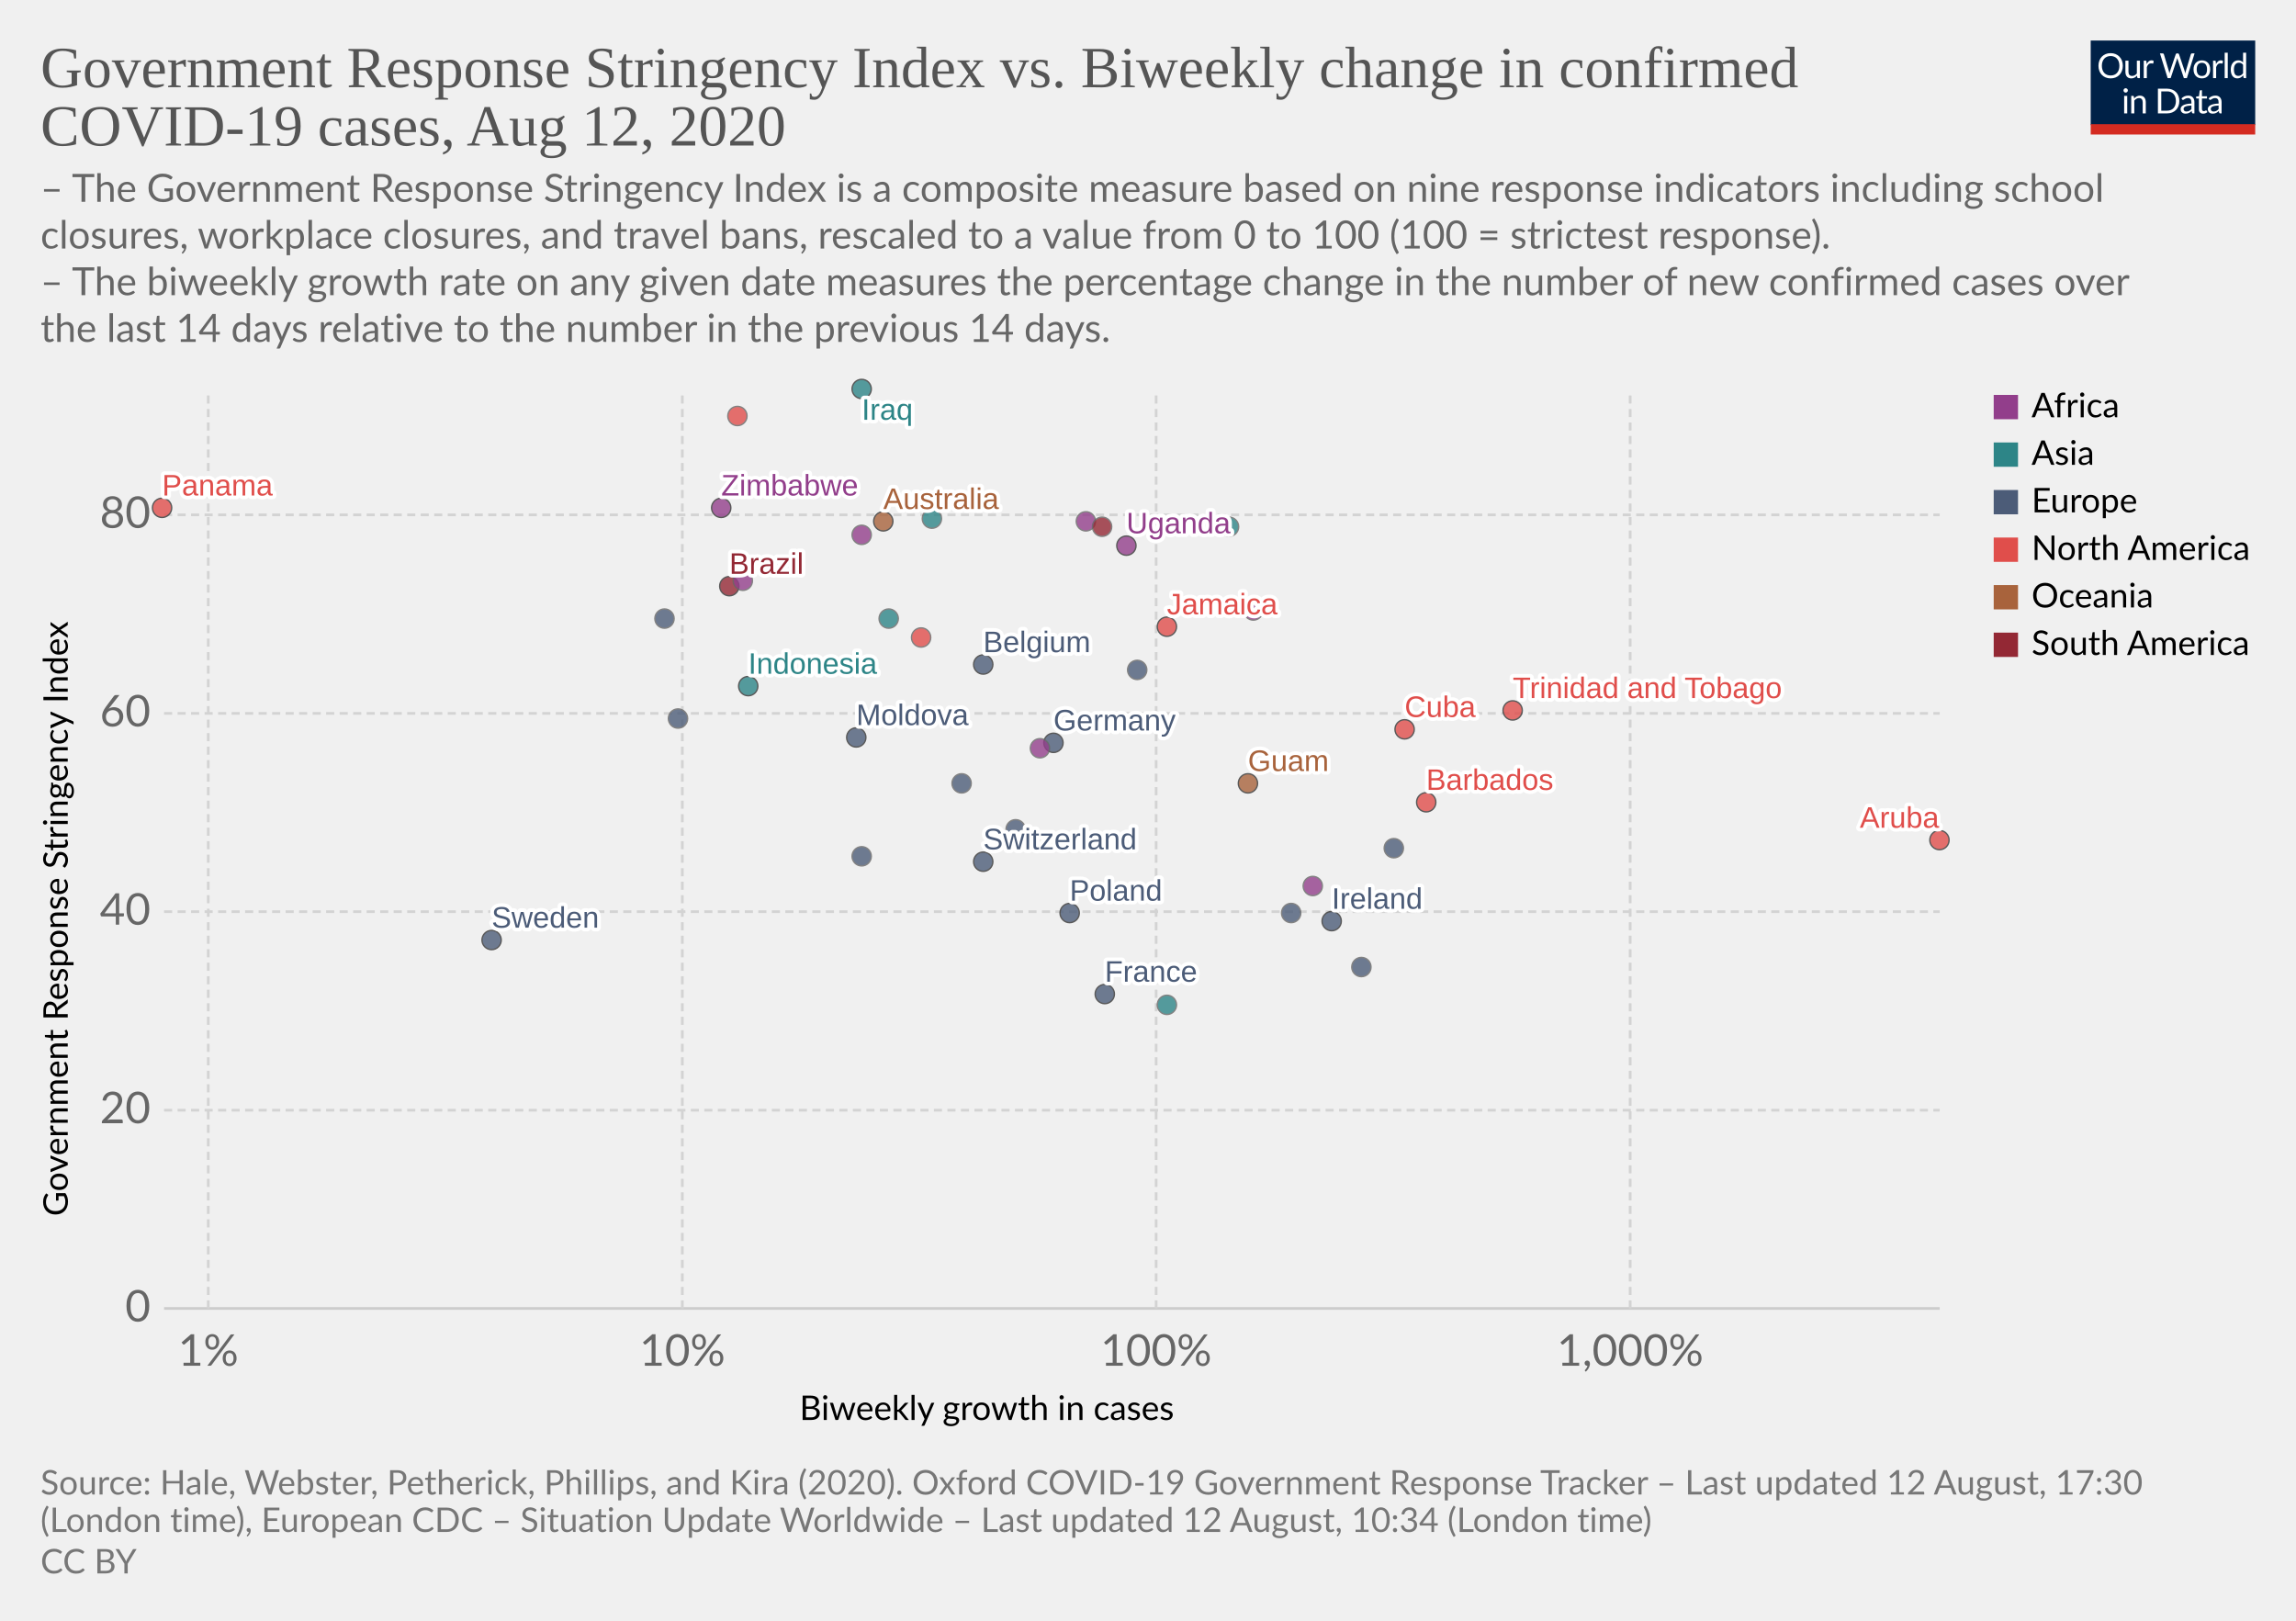
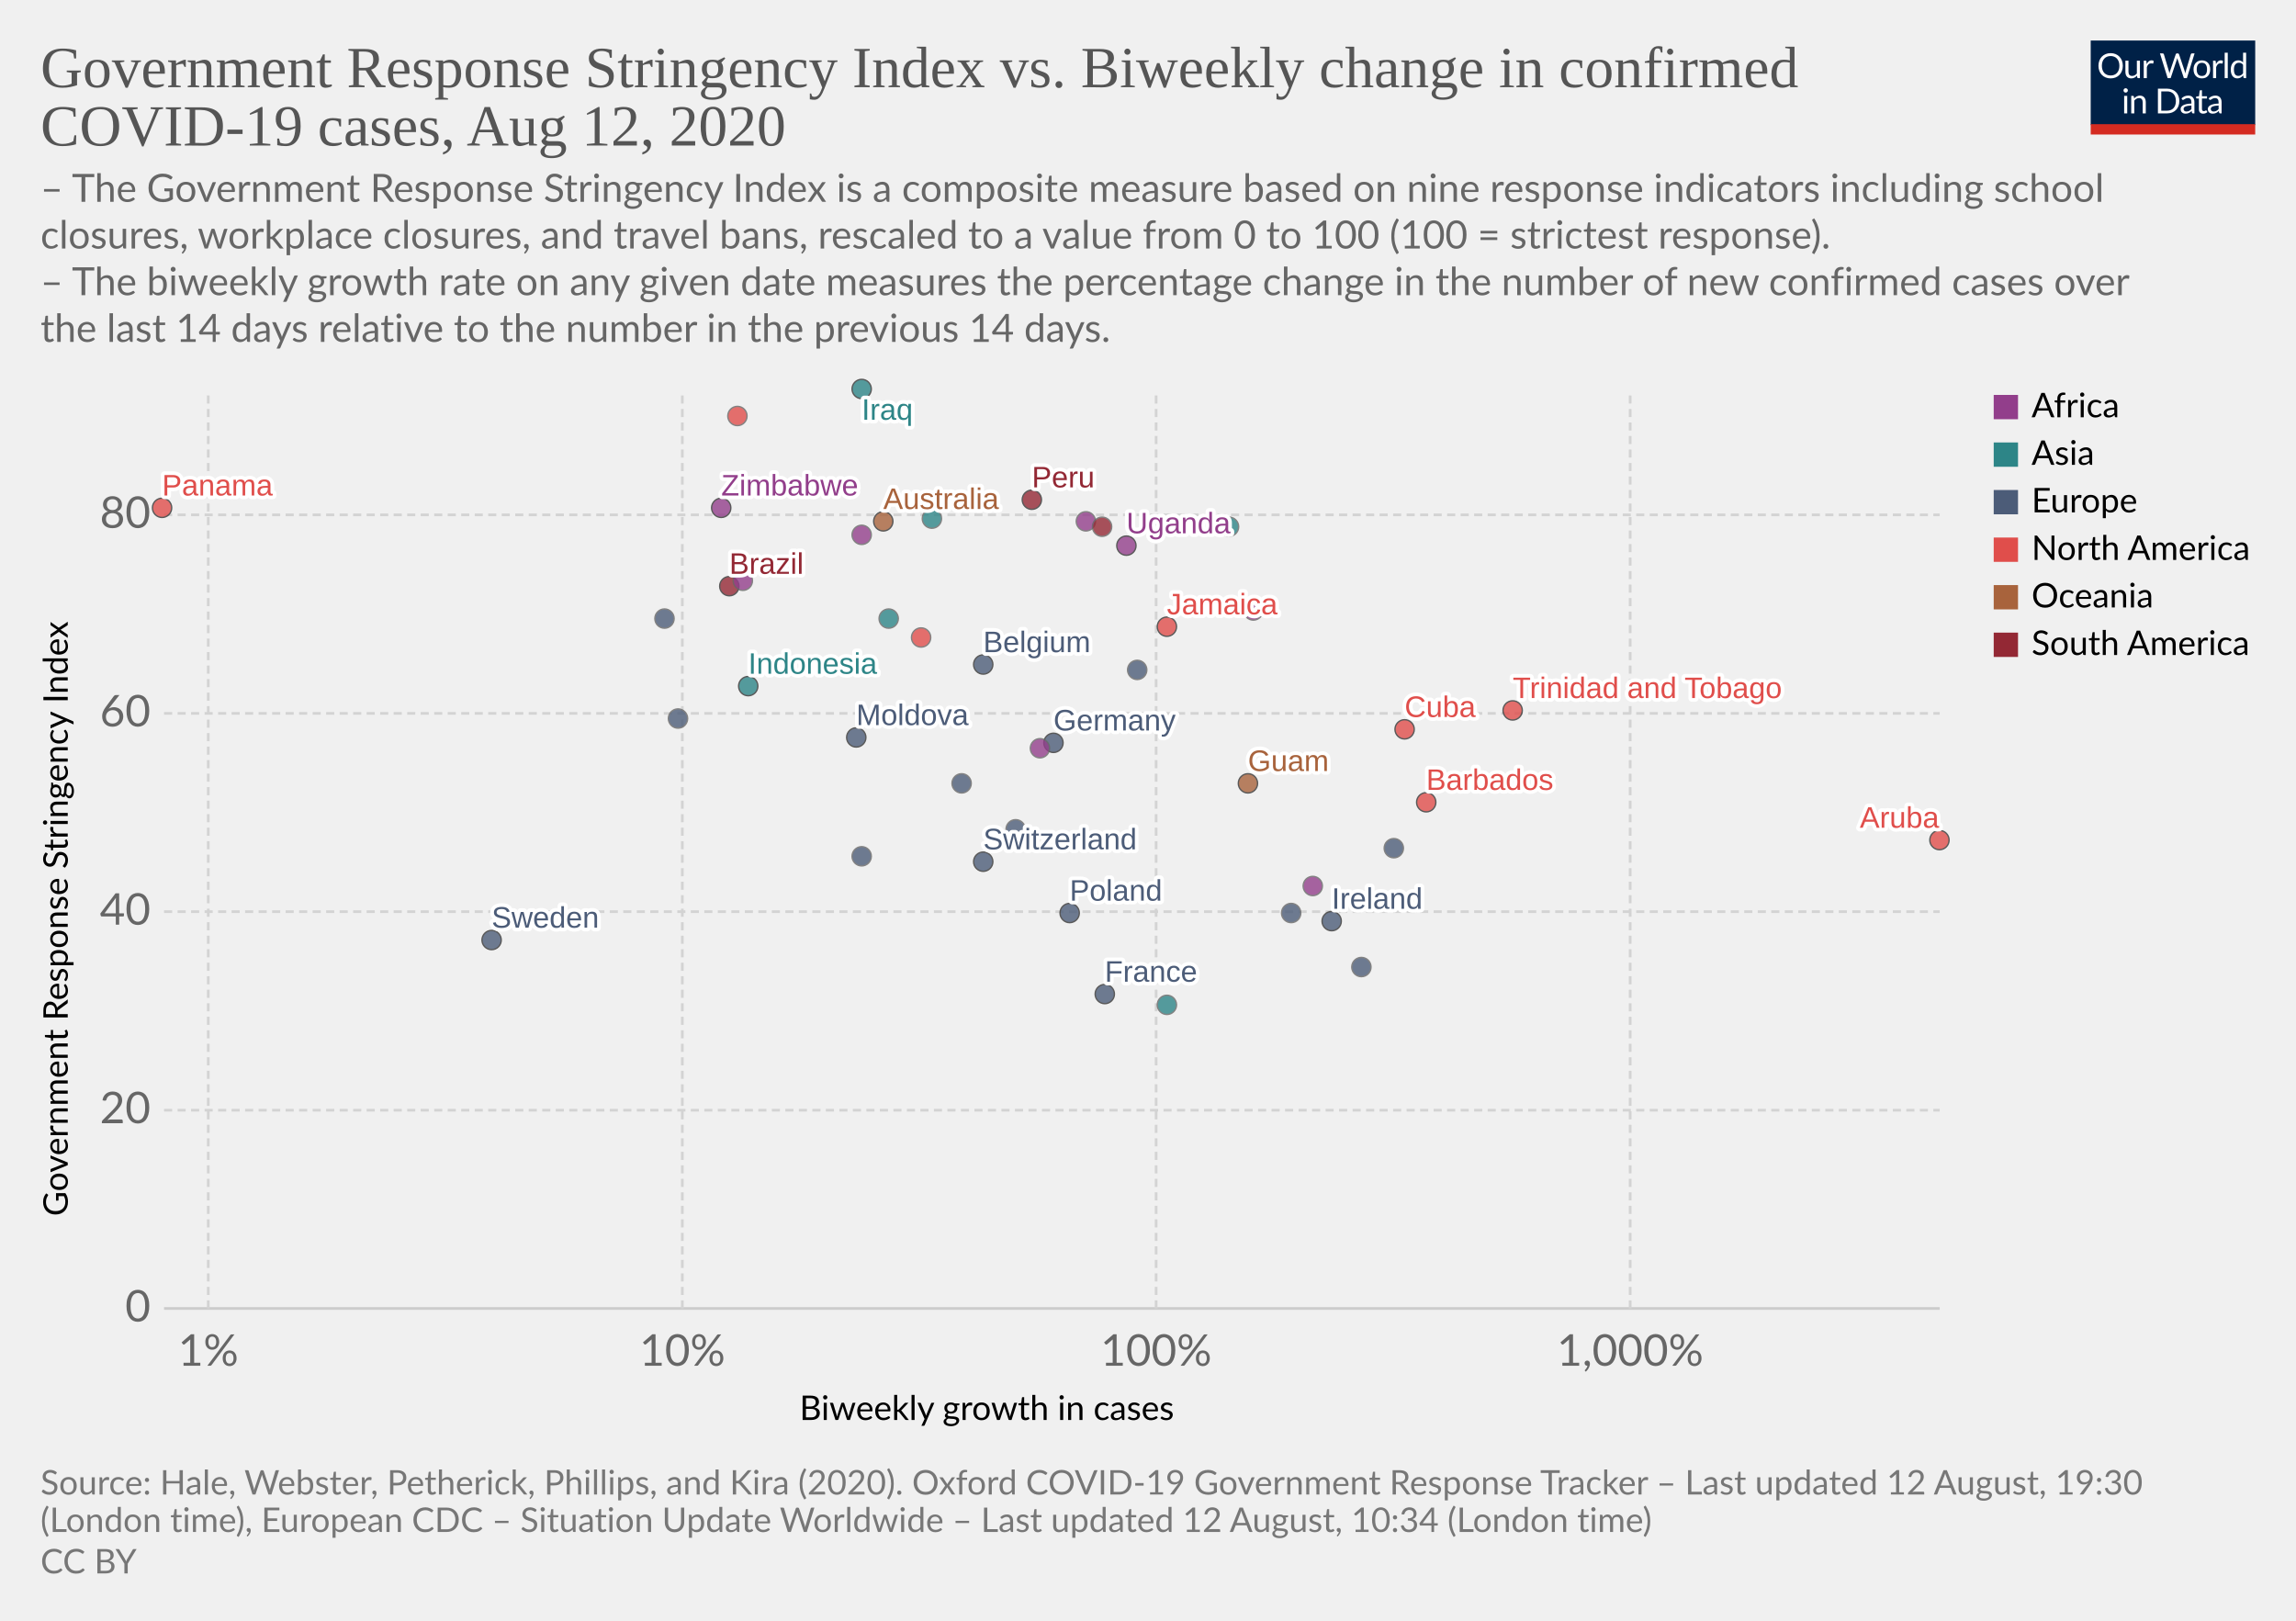
<svg xmlns="http://www.w3.org/2000/svg" version="1.1" style="background-color:#fff;-webkit-font-smoothing:antialiased" width="850" height="600" viewBox="0 0 850 600" font-family="Lato,'Helvetica Neue',Helvetica,Arial,sans-serif" font-size="18" text-rendering="optimizeLegibility">
  <g class="HeaderView">
    <g transform="matrix(.29 0 0 .29 774 15)">
      <svg width="210" height="120" viewBox="0 0 210 120" fill="none">
        <g clip-path="url(#clip0)">
          <path d="M0 0h210v107.89H0V0z" fill="#002147" />
          <path d="M40.98 32.25c0 2.36-.38 4.53-1.12 6.51a14.26 14.26 0 01-8.1 8.4c-1.9.78-4.02 1.17-6.34 1.17a16.6 16.6 0 01-6.33-1.17 14.31 14.31 0 01-8.08-8.4 18.29 18.29 0 01-1.12-6.51c0-2.36.38-4.53 1.12-6.5a14.32 14.32 0 018.07-8.44c1.92-.8 4.03-1.19 6.34-1.19 2.32 0 4.43.4 6.34 1.19 1.92.8 3.56 1.9 4.93 3.34a14.87 14.87 0 013.17 5.1 18.1 18.1 0 011.12 6.5zm-4.38 0c0-1.94-.26-3.68-.8-5.22a10.91 10.91 0 00-2.24-3.89 9.68 9.68 0 00-3.52-2.46 11.95 11.95 0 00-4.62-.86c-1.68 0-3.21.28-4.6.86a9.88 9.88 0 00-3.54 2.46 10.91 10.91 0 00-2.24 3.9c-.53 1.53-.8 3.27-.8 5.2 0 1.94.27 3.68.8 5.22a11.17 11.17 0 002.24 3.9 10.01 10.01 0 003.55 2.44c1.38.56 2.9.83 4.6.83 1.7 0 3.24-.27 4.61-.83a9.8 9.8 0 003.52-2.44 11.17 11.17 0 002.25-3.9c.53-1.54.8-3.28.8-5.21zm26.22-6.54V48H60.5c-.56 0-.9-.27-1.05-.81l-.31-2.4a12.45 12.45 0 01-3.26 2.6c-1.2.64-2.58.96-4.13.96-1.22 0-2.3-.2-3.24-.6a6.52 6.52 0 01-2.33-1.7 7.37 7.37 0 01-1.43-2.67c-.3-1.04-.46-2.2-.46-3.45V25.7h3.91v14.22c0 1.68.38 2.99 1.15 3.91.77.93 1.96 1.39 3.54 1.39 1.16 0 2.24-.27 3.23-.82a10.42 10.42 0 002.8-2.28V25.7h3.91zm8.61 4.47a9.94 9.94 0 012.6-3.56 5.64 5.64 0 013.76-1.3c.47 0 .92.05 1.34.15.44.1.83.27 1.17.49l-.3 2.92c-.09.37-.3.55-.66.55-.2 0-.5-.04-.9-.13a6.21 6.21 0 00-3.24.18c-.54.2-1.03.5-1.47.92-.42.4-.81.9-1.17 1.5-.33.58-.64 1.26-.92 2.02V48H67.7V25.71h2.25c.42 0 .72.08.88.25.16.16.27.44.33.83l.26 3.39zm61.16-13.7L122.75 48h-3.82l-7.99-24.05a21.95 21.95 0 01-.42-1.58 38.36 38.36 0 01-.44 1.58L102.05 48h-3.83L88.4 16.47h3.54c.38 0 .7.1.95.29.26.2.43.43.5.73l6.52 21.9c.1.4.2.83.28 1.28.1.46.2.94.29 1.46l.3-1.46c.12-.47.25-.9.38-1.27l7.41-21.91c.1-.25.26-.48.51-.69.27-.22.58-.33.95-.33h1.23c.38 0 .69.1.92.29.24.2.41.43.53.73l7.4 21.9a28.4 28.4 0 01.68 2.62 29.52 29.52 0 01.52-2.61l6.54-21.91c.07-.27.23-.5.48-.7.27-.21.58-.32.95-.32h3.32zm9.35 8.88c1.63 0 3.1.27 4.4.82a9.43 9.43 0 015.46 5.94c.5 1.4.74 2.98.74 4.73 0 1.76-.25 3.34-.74 4.75a9.43 9.43 0 01-5.46 5.92c-1.3.52-2.77.79-4.4.79-1.64 0-3.12-.27-4.44-.8a9.42 9.42 0 01-3.35-2.3c-.92-1-1.63-2.2-2.13-3.61-.49-1.41-.73-3-.73-4.75s.24-3.33.73-4.73c.5-1.43 1.2-2.64 2.13-3.63a9.4 9.4 0 013.35-2.31c1.32-.55 2.8-.82 4.44-.82zm0 19.89c2.2 0 3.84-.73 4.93-2.2 1.08-1.48 1.63-3.54 1.63-6.18 0-2.66-.55-4.72-1.63-6.2-1.09-1.49-2.73-2.23-4.93-2.23-1.12 0-2.09.2-2.93.57a5.7 5.7 0 00-2.06 1.65 7.5 7.5 0 00-1.24 2.67c-.26 1.04-.4 2.22-.4 3.54 0 2.64.55 4.7 1.64 6.18 1.1 1.47 2.76 2.2 4.99 2.2zm17.97-15.07a9.94 9.94 0 012.6-3.56 5.64 5.64 0 013.76-1.3c.47 0 .91.05 1.34.15.44.1.83.27 1.16.49l-.28 2.92c-.09.37-.31.55-.66.55-.2 0-.5-.04-.9-.13a6.2 6.2 0 00-3.24.18c-.54.2-1.03.5-1.47.92-.43.4-.82.9-1.17 1.5a13.1 13.1 0 00-.92 2.02V48h-3.94V25.71h2.24c.43 0 .72.08.88.25.17.16.28.44.33.83l.27 3.39zm15.04-14.59V48h-3.92V15.6h3.92zm19.55 15.43a6.22 6.22 0 00-2.38-2.05 6.7 6.7 0 00-2.86-.6c-2.07 0-3.66.75-4.77 2.23-1.12 1.48-1.68 3.6-1.68 6.33 0 1.46.13 2.7.38 3.74a7.29 7.29 0 001.1 2.56 4.35 4.35 0 001.78 1.45c.7.3 1.5.46 2.4.46 1.29 0 2.41-.3 3.36-.88a9.6 9.6 0 002.67-2.49V31.02zm3.91-15.43V48h-2.33c-.56 0-.9-.27-1.06-.81l-.35-2.71a12.13 12.13 0 01-3.25 2.77 8.28 8.28 0 01-4.23 1.06 7.31 7.31 0 01-6.14-2.9c-.73-.96-1.3-2.15-1.69-3.57a18.35 18.35 0 01.07-9.48 11.29 11.29 0 011.89-3.7 8.7 8.7 0 017.06-3.34 7.96 7.96 0 016.12 2.62V15.59h3.91zM46.61 70.71V93H42.7V70.71h3.91zm.84-7c0 .39-.08.75-.24 1.09a2.81 2.81 0 01-1.52 1.47 2.67 2.67 0 01-2.16 0 2.9 2.9 0 01-1.45-1.47 2.67 2.67 0 010-2.16c.15-.35.35-.65.6-.9.25-.27.53-.47.85-.62a2.67 2.67 0 012.16 0c.35.15.65.35.9.62.27.25.47.55.62.9.16.34.24.7.24 1.08zm7.97 10.24c.49-.54 1-1.04 1.54-1.48a9.85 9.85 0 013.66-1.84 8.96 8.96 0 015.43.35c.94.4 1.72.97 2.33 1.71a7.36 7.36 0 011.43 2.67c.32 1.04.49 2.19.49 3.45V93h-3.94V78.81c0-1.69-.4-3-1.17-3.92-.76-.93-1.93-1.4-3.5-1.4a6.6 6.6 0 00-3.25.83c-1 .56-1.92 1.31-2.77 2.27V93h-3.94V70.71h2.35c.56 0 .9.28 1.04.82l.3 2.42zm57.7 3.3c0 2.36-.37 4.5-1.11 6.44a14.3 14.3 0 01-3.17 4.98 14.1 14.1 0 01-4.93 3.2c-1.9.76-4.02 1.13-6.33 1.13H85.8V61.47h11.77c2.31 0 4.42.39 6.33 1.15a13.8 13.8 0 018.1 8.18 17.75 17.75 0 011.12 6.45zm-4.37 0c0-1.94-.26-3.67-.8-5.2a10.94 10.94 0 00-2.23-3.87 9.57 9.57 0 00-3.53-2.42 12.23 12.23 0 00-4.61-.83h-7.5v24.62h7.5c1.7 0 3.24-.28 4.61-.84a9.7 9.7 0 003.53-2.4 10.94 10.94 0 002.24-3.87c.53-1.53.8-3.26.8-5.2zm19.8 5.72c-1.8.06-3.34.2-4.62.44-1.26.22-2.3.51-3.1.88-.8.36-1.37.8-1.74 1.3-.35.5-.53 1.05-.53 1.67 0 .58.1 1.1.3 1.52a3 3 0 00.76 1.05c.34.27.73.46 1.17.6.45.11.94.17 1.45.17a7.28 7.28 0 003.5-.81 11.95 11.95 0 002.82-2.2v-4.62zm-12.65-9.11a12.73 12.73 0 013.98-2.66c1.43-.59 3-.88 4.73-.88 1.25 0 2.36.2 3.33.61a6.81 6.81 0 013.94 4.38c.33 1.04.5 2.19.5 3.43V93h-1.74a1.8 1.8 0 01-.88-.18c-.2-.13-.36-.38-.48-.74l-.44-2.12c-.59.55-1.16 1.03-1.72 1.46a9.48 9.48 0 01-3.74 1.7c-.69.15-1.46.23-2.3.23-.87 0-1.69-.12-2.45-.35a5.34 5.34 0 01-3.34-2.93 6.64 6.64 0 01-.49-2.64c0-.88.25-1.72.73-2.53a6.33 6.33 0 012.35-2.17c1.09-.63 2.5-1.15 4.25-1.54 1.75-.41 3.89-.65 6.42-.7v-1.75c0-1.73-.37-3.03-1.12-3.91-.75-.9-1.84-1.34-3.28-1.34-.97 0-1.78.12-2.44.37-.64.23-1.2.5-1.7.81l-1.23.82c-.33.23-.67.35-1 .35-.27 0-.5-.07-.69-.2a2.1 2.1 0 01-.48-.53l-.7-1.25zm27.67 19.5c-1.76 0-3.12-.5-4.07-1.48-.94-.98-1.41-2.4-1.41-4.25V74h-2.68a.9.9 0 01-.6-.2c-.16-.14-.24-.36-.24-.66v-1.56l3.65-.46.9-6.89a.9.9 0 01.29-.52.88.88 0 01.62-.22H142v7.67h6.44V74H142v13.38c0 .94.22 1.63.68 2.09.45.45 1.04.68 1.76.68a3.21 3.21 0 001.85-.53l.55-.35c.16-.12.3-.18.41-.18.2 0 .4.13.55.38l1.15 1.87a7.45 7.45 0 01-2.44 1.5c-.96.35-1.94.52-2.95.52zm19.68-10.4c-1.8.07-3.34.21-4.62.45-1.26.22-2.3.51-3.1.88-.8.36-1.37.8-1.74 1.3-.35.5-.53 1.05-.53 1.67 0 .58.1 1.1.3 1.52.18.42.44.77.76 1.05.34.27.73.46 1.17.6.45.11.94.17 1.45.17a7.3 7.3 0 003.5-.81 12.04 12.04 0 002.82-2.2v-4.62zm-12.65-9.1a12.72 12.72 0 013.99-2.66c1.42-.59 3-.88 4.72-.88 1.25 0 2.36.2 3.33.61a6.81 6.81 0 013.94 4.38c.33 1.04.5 2.19.5 3.43V93h-1.74a1.8 1.8 0 01-.88-.18c-.2-.13-.36-.38-.48-.74l-.44-2.12c-.59.55-1.16 1.03-1.72 1.46a9.48 9.48 0 01-3.74 1.7c-.69.15-1.46.23-2.3.23-.87 0-1.69-.12-2.45-.35a5.33 5.33 0 01-3.34-2.93 6.62 6.62 0 01-.49-2.64c0-.88.25-1.72.73-2.53a6.33 6.33 0 012.35-2.17c1.09-.63 2.5-1.15 4.25-1.54a31.2 31.2 0 016.42-.7v-1.75c0-1.73-.37-3.03-1.12-3.91-.75-.9-1.84-1.34-3.28-1.34-.97 0-1.78.12-2.44.37-.64.23-1.2.5-1.7.81-.46.3-.87.57-1.22.82-.34.23-.68.35-1.02.35-.26 0-.49-.07-.68-.2a1.88 1.88 0 01-.48-.53l-.7-1.25z" fill="#fff" />
          <path fill="#D42B21" d="M0 106.79h210V120H0z" />
        </g>
        <defs>
          <clipPath id="clip0">
            <path fill="#fff" d="M0 0h210v120H0z" />
          </clipPath>
        </defs>
      </svg>
    </g>
    <a href="https://ourworldindata.org/grapher/government-response-stringency-index-vs-biweekly-change-in-confirmed-covid-19-cases" target="_blank" font-family="&quot;Playfair Display&quot;,Georgia,&quot;Times New Roman&quot;,serif">
      <text font-size="21.6" x="15" y="32.3" fill="#555">
        <tspan x="15" y="32.28">Government Response Stringency Index vs. Biweekly change in confirmed</tspan>
        <tspan x="15" y="53.88">COVID-19 cases, Aug 12, 2020</tspan>
      </text>
    </a>
    <text font-size="14.4" x="15" y="74.7" fill="#666">
      <tspan x="15" y="74.72">– The Government Response Stringency Index is a composite measure based on nine response indicators including school</tspan>
      <tspan x="15" y="92">closures, workplace closures, and travel bans, rescaled to a value from 0 to 100 (100 = strictest response).</tspan>
      <tspan x="15" y="109.28"> – The biweekly growth rate on any given date measures the percentage change in the number of new confirmed cases over</tspan>
      <tspan x="15" y="126.56">the last 14 days relative to the number in the previous 14 days.</tspan>
    </text>
  </g>
  <g class="ScatterPlot">
    <g class="AxisBoxView">
      <g class="HorizontalAxis">
        <text font-size="12.6" x="296" y="525.7">
          <tspan x="295.99" y="525.68">Biweekly growth in cases</tspan>
        </text>
        <text x="77.1" y="505.6" fill="#666" text-anchor="middle" font-size="16.2">1%</text>
        <text x="252.6" y="505.6" fill="#666" text-anchor="middle" font-size="16.2">10%</text>
        <text x="428" y="505.6" fill="#666" text-anchor="middle" font-size="16.2">100%</text>
        <text x="603.5" y="505.6" fill="#666" text-anchor="middle" font-size="16.2">1,000%</text>
      </g>
      <g class="VerticalAxis">
        <text font-size="12.6" x="-450.2" y="25.1" transform="rotate(-90)">
          <tspan x="-450.2" y="25.08">Government Response Stringency Index</tspan>
        </text>
        <text x="55.74" y="484.4" fill="#666" dominant-baseline="middle" text-anchor="end" font-size="16.2">0</text>
        <text x="55.74" y="411" fill="#666" dominant-baseline="middle" text-anchor="end" font-size="16.2">20</text>
        <text x="55.74" y="337.5" fill="#666" dominant-baseline="middle" text-anchor="end" font-size="16.2">40</text>
        <text x="55.74" y="264.1" fill="#666" dominant-baseline="middle" text-anchor="end" font-size="16.2">60</text>
        <text x="55.74" y="190.6" fill="#666" dominant-baseline="middle" text-anchor="end" font-size="16.2">80</text>
      </g>
      <g class="AxisGridLines horizontalLines">
        <path stroke="#ccc" d="M60.74 484.4h657.35" />
        <path stroke="#d3d3d3" stroke-dasharray="3,2" d="M60.74 411h657.35M60.74 337.5h657.35M60.74 264.1h657.35M60.74 190.6h657.35" />
      </g>
      <g class="AxisGridLines verticalLines" stroke="#d3d3d3" stroke-dasharray="3,2">
        <path d="M77.1 484.4v-340M252.6 484.4v-340M428 484.4v-340M603.5 484.4v-340" />
      </g>
    </g>
    <g class="PointsWithLabels clickable" clip-path="url(#a)" font-family="Arial, sans-serif">
      <path fill="rgba(255,255,255,0)" d="M60.74 144.4h657.35v340H60.74z" />
      <defs>
        <clipPath id="a">
          <path d="M50.74 134.4h677.35v360H50.74z" />
        </clipPath>
      </defs>
      <g class="key-Australia_0">
        <circle cx="327" cy="193" r="3.57" fill="#A8633C" opacity=".8" stroke="#333" stroke-width=".5" />
      </g>
      <g class="key-Belgium_0">
        <circle cx="364" cy="246" r="3.57" fill="#4C5C78" opacity=".8" stroke="#333" stroke-width=".5" />
      </g>
      <g class="key-Brazil_0">
        <circle cx="270" cy="217" r="3.57" fill="#932834" opacity=".8" stroke="#333" stroke-width=".5" />
      </g>
      <g class="key-Barbados_0">
        <circle cx="528" cy="297" r="3.57" fill="#E04E4B" opacity=".8" stroke="#333" stroke-width=".5" />
      </g>
      <g class="key-Switzerland_0">
        <circle cx="364" cy="319" r="3.57" fill="#4C5C78" opacity=".8" stroke="#333" stroke-width=".5" />
      </g>
      <g class="key-Germany_0">
        <circle cx="390" cy="275" r="3.57" fill="#4C5C78" opacity=".8" stroke="#333" stroke-width=".5" />
      </g>
      <g class="key-Burkina-Faso_0">
        <circle cx="385" cy="277" r="3.57" fill="#923E8B" opacity=".8" stroke="#666" stroke-width=".5" />
      </g>
      <g class="key-Cuba_0">
        <circle cx="520" cy="270" r="3.57" fill="#E04E4B" opacity=".8" stroke="#333" stroke-width=".5" />
      </g>
      <g class="key-Jamaica_0">
        <circle cx="432" cy="232" r="3.57" fill="#E04E4B" opacity=".8" stroke="#333" stroke-width=".5" />
      </g>
      <g class="key-Aruba_0">
        <circle cx="718" cy="311" r="3.57" fill="#E04E4B" opacity=".8" stroke="#333" stroke-width=".5" />
      </g>
      <g class="key-Trinidad-and-Tobago_0">
        <circle cx="560" cy="263" r="3.57" fill="#E04E4B" opacity=".8" stroke="#333" stroke-width=".5" />
      </g>
      <g class="key-Ethiopia_0">
        <circle cx="319" cy="198" r="3.57" fill="#923E8B" opacity=".8" stroke="#666" stroke-width=".5" />
      </g>
      <g class="key-Uzbekistan_0">
        <circle cx="329" cy="229" r="3.57" fill="#2D8587" opacity=".8" stroke="#666" stroke-width=".5" />
      </g>
      <g class="key-Spain_0">
        <circle cx="421" cy="248" r="3.57" fill="#4C5C78" opacity=".8" stroke="#666" stroke-width=".5" />
      </g>
      <g class="key-France_0">
        <circle cx="409" cy="368" r="3.57" fill="#4C5C78" opacity=".8" stroke="#333" stroke-width=".5" />
      </g>
      <g class="key-Greece_0">
        <circle cx="516" cy="314" r="3.57" fill="#4C5C78" opacity=".8" stroke="#666" stroke-width=".5" />
      </g>
      <g class="key-Hungary_0">
        <circle cx="356" cy="290" r="3.57" fill="#4C5C78" opacity=".8" stroke="#666" stroke-width=".5" />
      </g>
      <g class="key-Indonesia_0">
        <circle cx="277" cy="254" r="3.57" fill="#2D8587" opacity=".8" stroke="#333" stroke-width=".5" />
      </g>
      <g class="key-India_0">
        <circle cx="345" cy="192" r="3.57" fill="#2D8587" opacity=".8" stroke="#666" stroke-width=".5" />
      </g>
      <g class="key-Ireland_0">
        <circle cx="493" cy="341" r="3.57" fill="#4C5C78" opacity=".8" stroke="#333" stroke-width=".5" />
      </g>
      <g class="key-Iraq_0">
        <circle cx="319" cy="144" r="3.57" fill="#2D8587" opacity=".8" stroke="#333" stroke-width=".5" />
      </g>
      <g class="key-Italy_0">
        <circle cx="376" cy="307" r="3.57" fill="#4C5C78" opacity=".8" stroke="#666" stroke-width=".5" />
      </g>
      <g class="key-Japan_0">
        <circle cx="432" cy="372" r="3.57" fill="#2D8587" opacity=".8" stroke="#666" stroke-width=".5" />
      </g>
      <g class="key-Kenya_0">
        <circle cx="275" cy="215" r="3.57" fill="#923E8B" opacity=".8" stroke="#666" stroke-width=".5" />
      </g>
      <g class="key-Uganda_0">
        <circle cx="417" cy="202" r="3.57" fill="#923E8B" opacity=".8" stroke="#333" stroke-width=".5" />
      </g>
      <g class="key-Zimbabwe_0">
        <circle cx="267" cy="188" r="3.57" fill="#923E8B" opacity=".8" stroke="#333" stroke-width=".5" />
      </g>
      <g class="key-Angola_0">
        <circle cx="402" cy="193" r="3.57" fill="#923E8B" opacity=".8" stroke="#666" stroke-width=".5" />
      </g>
      <g class="key-Morocco_0">
        <circle cx="464" cy="226" r="3.57" fill="#923E8B" opacity=".8" stroke="#666" stroke-width=".5" />
      </g>
      <g class="key-Bosnia-and-Herzegovina_0">
        <circle cx="251" cy="266" r="3.57" fill="#4C5C78" opacity=".8" stroke="#666" stroke-width=".5" />
+       </g>
+       <g class="key-Peru_0">
+         <circle cx="382" cy="185" r="3.57" fill="#932834" opacity=".8" stroke="#333" stroke-width=".5" />
      </g>
      <g class="key-Moldova_0">
        <circle cx="317" cy="273" r="3.57" fill="#4C5C78" opacity=".8" stroke="#333" stroke-width=".5" />
      </g>
      <g class="key-Paraguay_0">
        <circle cx="408" cy="195" r="3.57" fill="#932834" opacity=".8" stroke="#666" stroke-width=".5" />
      </g>
      <g class="key-Netherlands_0">
        <circle cx="478" cy="338" r="3.57" fill="#4C5C78" opacity=".8" stroke="#666" stroke-width=".5" />
      </g>
      <g class="key-Norway_0">
        <circle cx="504" cy="358" r="3.57" fill="#4C5C78" opacity=".8" stroke="#666" stroke-width=".5" />
      </g>
      <g class="key-Nepal_0">
        <circle cx="455" cy="195" r="3.57" fill="#2D8587" opacity=".8" stroke="#666" stroke-width=".5" />
      </g>
      <g class="key-Panama_0">
        <circle cx="60" cy="188" r="3.57" fill="#E04E4B" opacity=".8" stroke="#333" stroke-width=".5" />
      </g>
      <g class="key-Poland_0">
        <circle cx="396" cy="338" r="3.57" fill="#4C5C78" opacity=".8" stroke="#333" stroke-width=".5" />
      </g>
      <g class="key-Romania_0">
        <circle cx="319" cy="317" r="3.57" fill="#4C5C78" opacity=".8" stroke="#666" stroke-width=".5" />
      </g>
      <g class="key-El-Salvador_0">
        <circle cx="273" cy="154" r="3.57" fill="#E04E4B" opacity=".8" stroke="#666" stroke-width=".5" />
      </g>
      <g class="key-Sweden_0">
        <circle cx="182" cy="348" r="3.57" fill="#4C5C78" opacity=".8" stroke="#333" stroke-width=".5" />
      </g>
      <g class="key-Djibouti_0">
        <circle cx="486" cy="328" r="3.57" fill="#923E8B" opacity=".8" stroke="#666" stroke-width=".5" />
      </g>
      <g class="key-Guam_0">
        <circle cx="462" cy="290" r="3.57" fill="#A8633C" opacity=".8" stroke="#333" stroke-width=".5" />
      </g>
      <g class="key-Puerto-Rico_0">
        <circle cx="341" cy="236" r="3.57" fill="#E04E4B" opacity=".8" stroke="#666" stroke-width=".5" />
      </g>
      <g class="key-Kosovo_0">
        <circle cx="246" cy="229" r="3.57" fill="#4C5C78" opacity=".8" stroke="#666" stroke-width=".5" />
      </g>
      <g class="backgroundLabels" fill="#333" font-size="11" font-weight="400">
        <text x="327" y="188.43" fill="#fff" stroke="#fff" stroke-linecap="round" stroke-linejoin="round" stroke-width=".25em">Australia</text>
        <text x="327" y="188.43" fill="#A8633C">Australia</text>
        <text x="364" y="241.43" fill="#fff" stroke="#fff" stroke-linecap="round" stroke-linejoin="round" stroke-width=".25em">Belgium</text>
        <text x="364" y="241.43" fill="#4C5C78">Belgium</text>
        <text x="270" y="212.43" fill="#fff" stroke="#fff" stroke-linecap="round" stroke-linejoin="round" stroke-width=".25em">Brazil</text>
        <text x="270" y="212.43" fill="#932834">Brazil</text>
        <text x="528" y="292.43" fill="#fff" stroke="#fff" stroke-linecap="round" stroke-linejoin="round" stroke-width=".25em">Barbados</text>
        <text x="528" y="292.43" fill="#E04E4B">Barbados</text>
        <text x="364" y="314.43" fill="#fff" stroke="#fff" stroke-linecap="round" stroke-linejoin="round" stroke-width=".25em">Switzerland</text>
        <text x="364" y="314.43" fill="#4C5C78">Switzerland</text>
        <text x="390" y="270.43" fill="#fff" stroke="#fff" stroke-linecap="round" stroke-linejoin="round" stroke-width=".25em">Germany</text>
        <text x="390" y="270.43" fill="#4C5C78">Germany</text>
        <text x="520" y="265.43" fill="#fff" stroke="#fff" stroke-linecap="round" stroke-linejoin="round" stroke-width=".25em">Cuba</text>
        <text x="520" y="265.43" fill="#E04E4B">Cuba</text>
        <text x="432" y="227.43" fill="#fff" stroke="#fff" stroke-linecap="round" stroke-linejoin="round" stroke-width=".25em">Jamaica</text>
        <text x="432" y="227.43" fill="#E04E4B">Jamaica</text>
        <text x="688.52" y="306.43" fill="#fff" stroke="#fff" stroke-linecap="round" stroke-linejoin="round" stroke-width=".25em">Aruba</text>
        <text x="688.52" y="306.43" fill="#E04E4B">Aruba</text>
        <text x="560" y="258.43" fill="#fff" stroke="#fff" stroke-linecap="round" stroke-linejoin="round" stroke-width=".25em">Trinidad and Tobago</text>
        <text x="560" y="258.43" fill="#E04E4B">Trinidad and Tobago</text>
        <text x="409" y="363.43" fill="#fff" stroke="#fff" stroke-linecap="round" stroke-linejoin="round" stroke-width=".25em">France</text>
        <text x="409" y="363.43" fill="#4C5C78">France</text>
        <text x="277" y="249.43" fill="#fff" stroke="#fff" stroke-linecap="round" stroke-linejoin="round" stroke-width=".25em">Indonesia</text>
        <text x="277" y="249.43" fill="#2D8587">Indonesia</text>
        <text x="493" y="336.43" fill="#fff" stroke="#fff" stroke-linecap="round" stroke-linejoin="round" stroke-width=".25em">Ireland</text>
        <text x="493" y="336.43" fill="#4C5C78">Ireland</text>
        <text x="319" y="155.4" fill="#fff" stroke="#fff" stroke-linecap="round" stroke-linejoin="round" stroke-width=".25em">Iraq</text>
        <text x="319" y="155.4" fill="#2D8587">Iraq</text>
        <text x="417" y="197.43" fill="#fff" stroke="#fff" stroke-linecap="round" stroke-linejoin="round" stroke-width=".25em">Uganda</text>
        <text x="417" y="197.43" fill="#923E8B">Uganda</text>
        <text x="267" y="183.43" fill="#fff" stroke="#fff" stroke-linecap="round" stroke-linejoin="round" stroke-width=".25em">Zimbabwe</text>
        <text x="267" y="183.43" fill="#923E8B">Zimbabwe</text>
+         <text x="382" y="180.43" fill="#fff" stroke="#fff" stroke-linecap="round" stroke-linejoin="round" stroke-width=".25em">Peru</text>
+         <text x="382" y="180.43" fill="#932834">Peru</text>
        <text x="317" y="268.43" fill="#fff" stroke="#fff" stroke-linecap="round" stroke-linejoin="round" stroke-width=".25em">Moldova</text>
        <text x="317" y="268.43" fill="#4C5C78">Moldova</text>
        <text x="60" y="183.43" fill="#fff" stroke="#fff" stroke-linecap="round" stroke-linejoin="round" stroke-width=".25em">Panama</text>
        <text x="60" y="183.43" fill="#E04E4B">Panama</text>
        <text x="396" y="333.43" fill="#fff" stroke="#fff" stroke-linecap="round" stroke-linejoin="round" stroke-width=".25em">Poland</text>
        <text x="396" y="333.43" fill="#4C5C78">Poland</text>
        <text x="182" y="343.43" fill="#fff" stroke="#fff" stroke-linecap="round" stroke-linejoin="round" stroke-width=".25em">Sweden</text>
        <text x="182" y="343.43" fill="#4C5C78">Sweden</text>
        <text x="462" y="285.43" fill="#fff" stroke="#fff" stroke-linecap="round" stroke-linejoin="round" stroke-width=".25em">Guam</text>
        <text x="462" y="285.43" fill="#A8633C">Guam</text>
      </g>
    </g>
    <g class="ScatterColorLegend clickable" cursor="pointer">
      <g class="legendMark">
        <path fill="#923E8B" d="M738.09 146.2h9v9h-9z" />
        <text font-size="12.6" x="752.1" y="154.5">
          <tspan x="752.09" y="154.48">Africa</tspan>
        </text>
      </g>
      <g class="legendMark">
        <path fill="#2D8587" d="M738.09 163.8h9v9h-9z" />
        <text font-size="12.6" x="752.1" y="172.1">
          <tspan x="752.09" y="172.08">Asia</tspan>
        </text>
      </g>
      <g class="legendMark">
        <path fill="#4C5C78" d="M738.09 181.4h9v9h-9z" />
        <text font-size="12.6" x="752.1" y="189.7">
          <tspan x="752.09" y="189.68">Europe</tspan>
        </text>
      </g>
      <g class="legendMark">
        <path fill="#E04E4B" d="M738.09 199h9v9h-9z" />
        <text font-size="12.6" x="752.1" y="207.3">
          <tspan x="752.09" y="207.28">North America</tspan>
        </text>
      </g>
      <g class="legendMark">
        <path fill="#A8633C" d="M738.09 216.6h9v9h-9z" />
        <text font-size="12.6" x="752.1" y="224.9">
          <tspan x="752.09" y="224.88">Oceania</tspan>
        </text>
      </g>
      <g class="legendMark">
        <path fill="#932834" d="M738.09 234.2h9v9h-9z" />
        <text font-size="12.6" x="752.1" y="242.5">
          <tspan x="752.09" y="242.48">South America</tspan>
        </text>
      </g>
    </g>
  </g>
  <g class="SourcesFooter" fill="#777">
    <g class="clickable" fill="#777">
      <text font-size="12.6" x="15" y="553.3">
-         <tspan x="15" y="553.28">Source: Hale, Webster, Petherick, Phillips, and Kira (2020). Oxford COVID-19 Government Response Tracker – Last updated 12 August, 17:30</tspan>
+         <tspan x="15" y="553.28">Source: Hale, Webster, Petherick, Phillips, and Kira (2020). Oxford COVID-19 Government Response Tracker – Last updated 12 August, 19:30</tspan>
        <tspan x="15" y="567.14">(London time), European CDC – Situation Update Worldwide – Last updated 12 August, 10:34 (London time)</tspan>
      </text>
    </g>
    <text font-size="12.6" x="15" y="582.5">
      <tspan x="15" y="582.48">
        <a class="cclogo" href="http://creativecommons.org/licenses/by/4.0/deed.en_US" target="_blank" fill="#777">CC BY</a>
      </tspan>
    </text>
  </g>
</svg>
